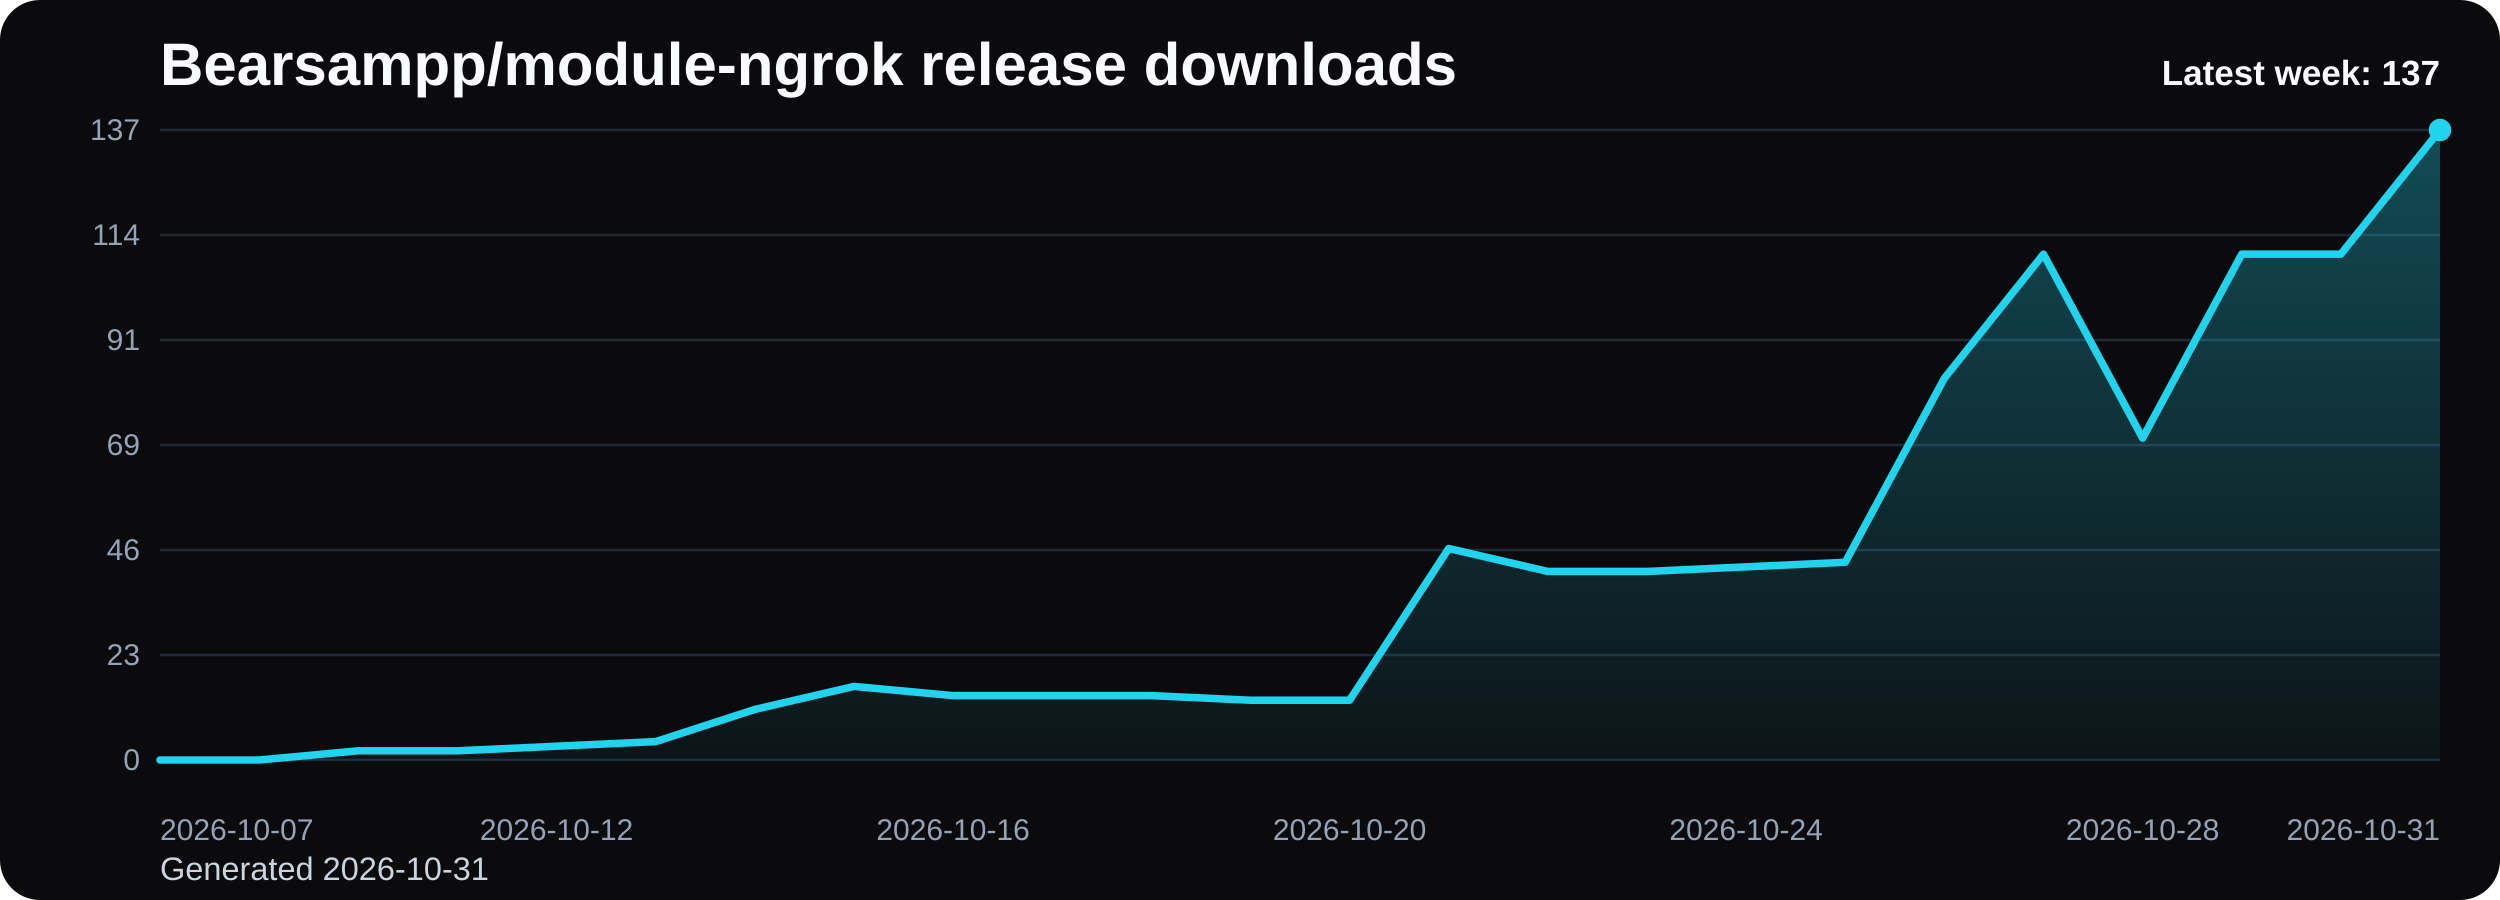
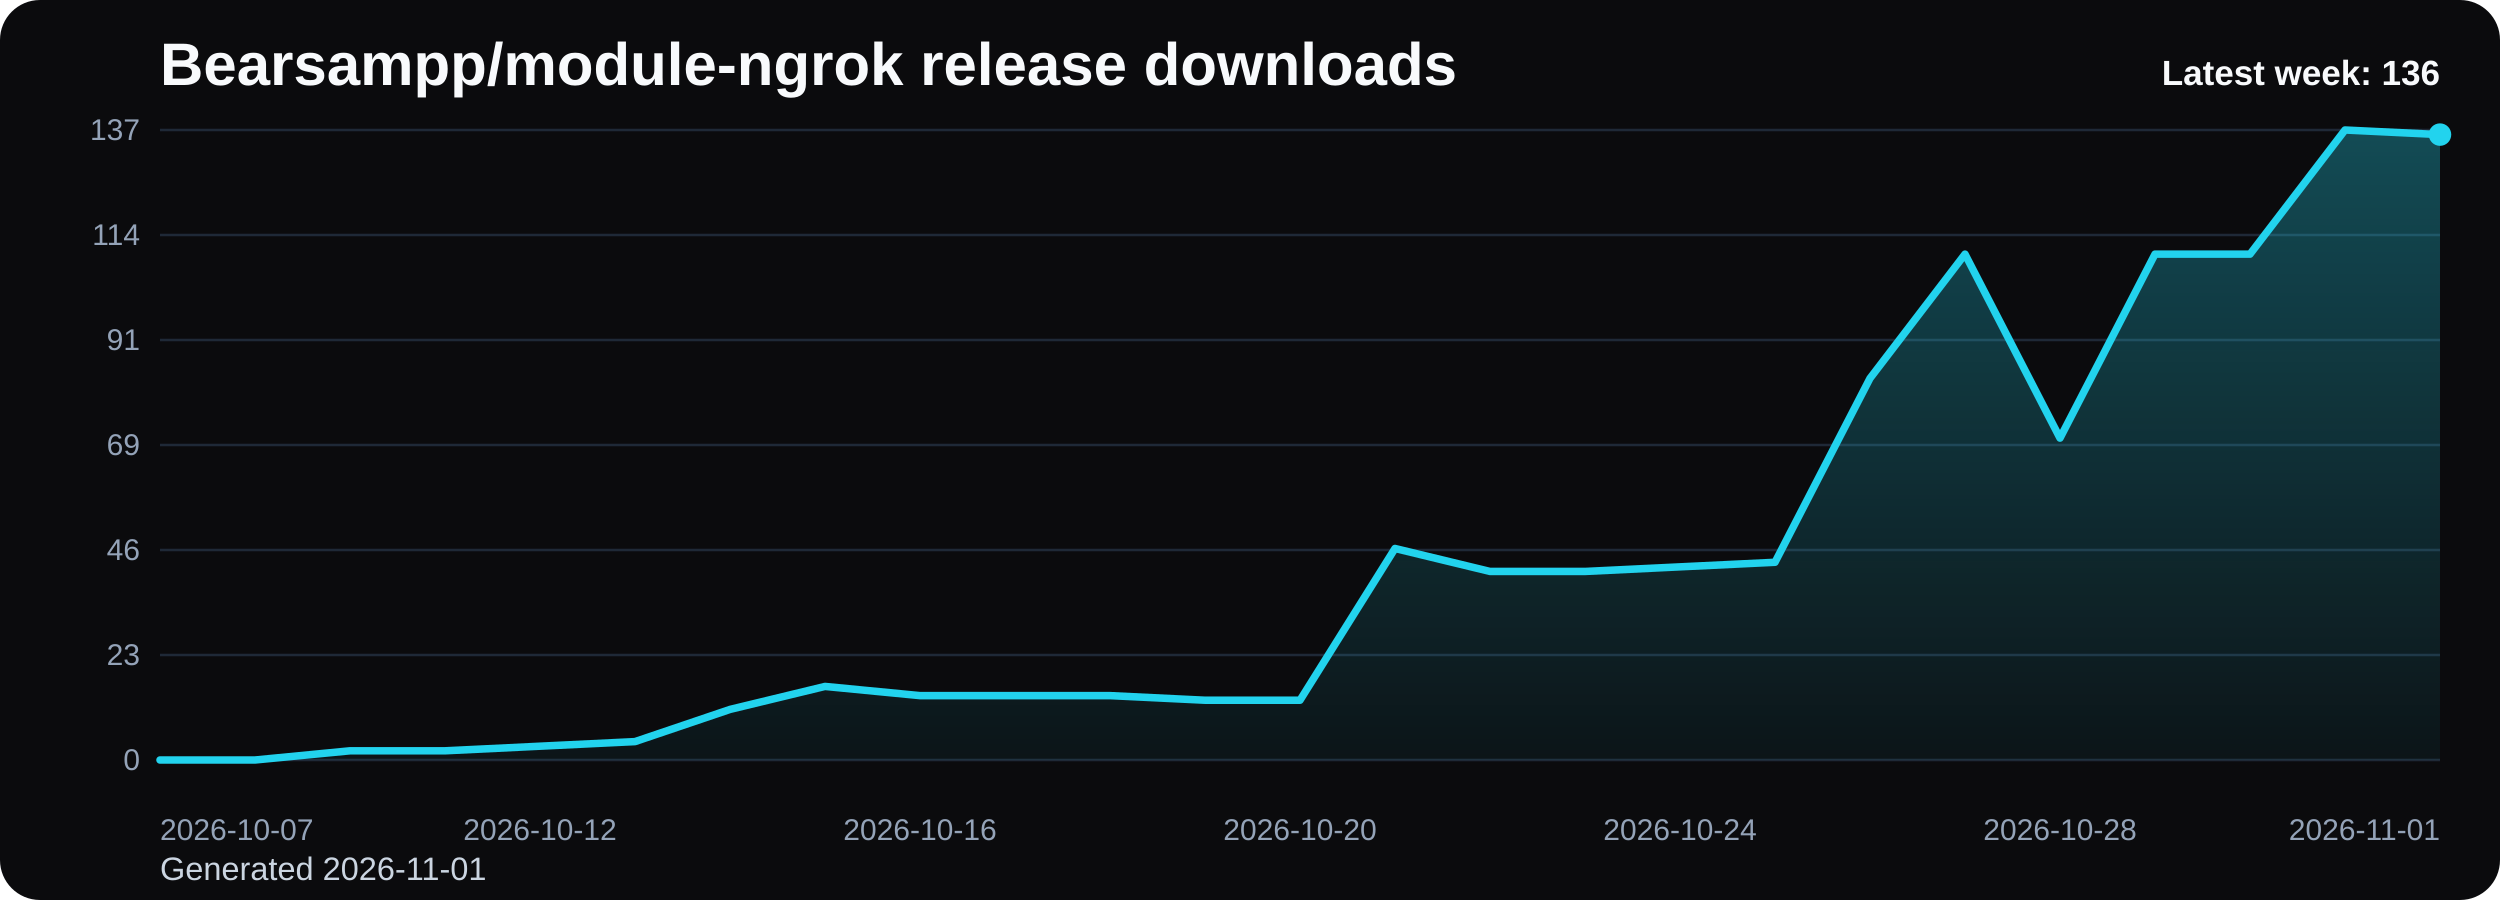
<svg xmlns="http://www.w3.org/2000/svg" viewBox="0 0 1000 360" role="img" aria-label="Bearsampp/module-ngrok release downloads chart">
  <defs>
    <linearGradient id="fill-weekly-black" x1="0" y1="0" x2="0" y2="1">
      <stop offset="0%" stop-color="#22d3ee" stop-opacity="0.32" />
      <stop offset="100%" stop-color="#22d3ee" stop-opacity="0.05" />
    </linearGradient>
    <style>
      .bg { fill: #0b0b0d; }
      .title { font: 700 24px Arial, sans-serif; fill: #f8fafc; }
      .sub { font: 400 13px Arial, sans-serif; fill: #cbd5e1; }
      .grid { stroke: #1f2937; stroke-width: 1; }
      .axis { font: 400 12px Arial, sans-serif; fill: #94a3b8; }
      .line { fill: none; stroke: #22d3ee; stroke-width: 3; stroke-linecap: round; stroke-linejoin: round; }
      .dot { fill: #22d3ee; }
      .value { font: 600 11px Arial, sans-serif; fill: #cbd5e1; }
      .latest { font: 700 14px Arial, sans-serif; fill: #f8fafc; }
    </style>
  </defs>
  <rect class="bg" x="0" y="0" width="1000" height="360" rx="16" />
  <text class="title" x="64" y="34">Bearsampp/module-ngrok release downloads</text>
-   <text class="sub" x="64" y="352">Generated 2026-10-31</text>
+   <text class="sub" x="64" y="352">Generated 2026-11-01</text>
  <line x1="64" y1="52.00" x2="976" y2="52.00" class="grid" />
  <text x="56" y="56.00" text-anchor="end" class="axis">137</text>
  <line x1="64" y1="94.00" x2="976" y2="94.00" class="grid" />
  <text x="56" y="98.00" text-anchor="end" class="axis">114</text>
  <line x1="64" y1="136.00" x2="976" y2="136.00" class="grid" />
  <text x="56" y="140.00" text-anchor="end" class="axis">91</text>
  <line x1="64" y1="178.00" x2="976" y2="178.00" class="grid" />
  <text x="56" y="182.00" text-anchor="end" class="axis">69</text>
  <line x1="64" y1="220.00" x2="976" y2="220.00" class="grid" />
  <text x="56" y="224.00" text-anchor="end" class="axis">46</text>
  <line x1="64" y1="262.00" x2="976" y2="262.00" class="grid" />
  <text x="56" y="266.00" text-anchor="end" class="axis">23</text>
  <line x1="64" y1="304.00" x2="976" y2="304.00" class="grid" />
  <text x="56" y="308.00" text-anchor="end" class="axis">0</text>
-   <path d="M 64.00 304 L 64.00 304.00 L 103.65 304.00 L 143.30 300.32 L 182.96 300.32 L 222.61 298.48 L 262.26 296.64 L 301.91 283.77 L 341.57 274.57 L 381.22 278.25 L 420.87 278.25 L 460.52 278.25 L 500.17 280.09 L 539.83 280.09 L 579.48 219.39 L 619.13 228.58 L 658.78 228.58 L 698.43 226.74 L 738.09 224.91 L 777.74 151.33 L 817.39 101.66 L 857.04 175.24 L 896.70 101.66 L 936.35 101.66 L 976.00 52.00 L 976.00 304 Z" fill="url(#fill-weekly-black)" />
-   <polyline class="line" points="64.00,304.00 103.65,304.00 143.30,300.32 182.96,300.32 222.61,298.48 262.26,296.64 301.91,283.77 341.57,274.57 381.22,278.25 420.87,278.25 460.52,278.25 500.17,280.09 539.83,280.09 579.48,219.39 619.13,228.58 658.78,228.58 698.43,226.74 738.09,224.91 777.74,151.33 817.39,101.66 857.04,175.24 896.70,101.66 936.35,101.66 976.00,52.00" />
-   <circle class="dot" cx="976.00" cy="52.00" r="4.5" />
+   <path d="M 64.00 304 L 64.00 304.00 L 102.00 304.00 L 140.00 300.32 L 178.00 300.32 L 216.00 298.48 L 254.00 296.64 L 292.00 283.77 L 330.00 274.57 L 368.00 278.25 L 406.00 278.25 L 444.00 278.25 L 482.00 280.09 L 520.00 280.09 L 558.00 219.39 L 596.00 228.58 L 634.00 228.58 L 672.00 226.74 L 710.00 224.91 L 748.00 151.33 L 786.00 101.66 L 824.00 175.24 L 862.00 101.66 L 900.00 101.66 L 938.00 52.00 L 976.00 53.84 L 976.00 304 Z" fill="url(#fill-weekly-black)" />
+   <polyline class="line" points="64.00,304.00 102.00,304.00 140.00,300.32 178.00,300.32 216.00,298.48 254.00,296.64 292.00,283.77 330.00,274.57 368.00,278.25 406.00,278.25 444.00,278.25 482.00,280.09 520.00,280.09 558.00,219.39 596.00,228.58 634.00,228.58 672.00,226.74 710.00,224.91 748.00,151.33 786.00,101.66 824.00,175.24 862.00,101.66 900.00,101.66 938.00,52.00 976.00,53.84" />
+   <circle class="dot" cx="976.00" cy="53.84" r="4.5" />
  <text class="axis" x="64.00" y="336" text-anchor="start">2026-10-07</text>
-   <text class="axis" x="222.61" y="336" text-anchor="middle">2026-10-12</text>
-   <text class="axis" x="381.22" y="336" text-anchor="middle">2026-10-16</text>
-   <text class="axis" x="539.83" y="336" text-anchor="middle">2026-10-20</text>
-   <text class="axis" x="698.43" y="336" text-anchor="middle">2026-10-24</text>
-   <text class="axis" x="857.04" y="336" text-anchor="middle">2026-10-28</text>
-   <text class="axis" x="976.00" y="336" text-anchor="end">2026-10-31</text>
-   <text class="latest" x="976" y="34" text-anchor="end">Latest week: 137</text>
+   <text class="axis" x="216.00" y="336" text-anchor="middle">2026-10-12</text>
+   <text class="axis" x="368.00" y="336" text-anchor="middle">2026-10-16</text>
+   <text class="axis" x="520.00" y="336" text-anchor="middle">2026-10-20</text>
+   <text class="axis" x="672.00" y="336" text-anchor="middle">2026-10-24</text>
+   <text class="axis" x="824.00" y="336" text-anchor="middle">2026-10-28</text>
+   <text class="axis" x="976.00" y="336" text-anchor="end">2026-11-01</text>
+   <text class="latest" x="976" y="34" text-anchor="end">Latest week: 136</text>
</svg>
